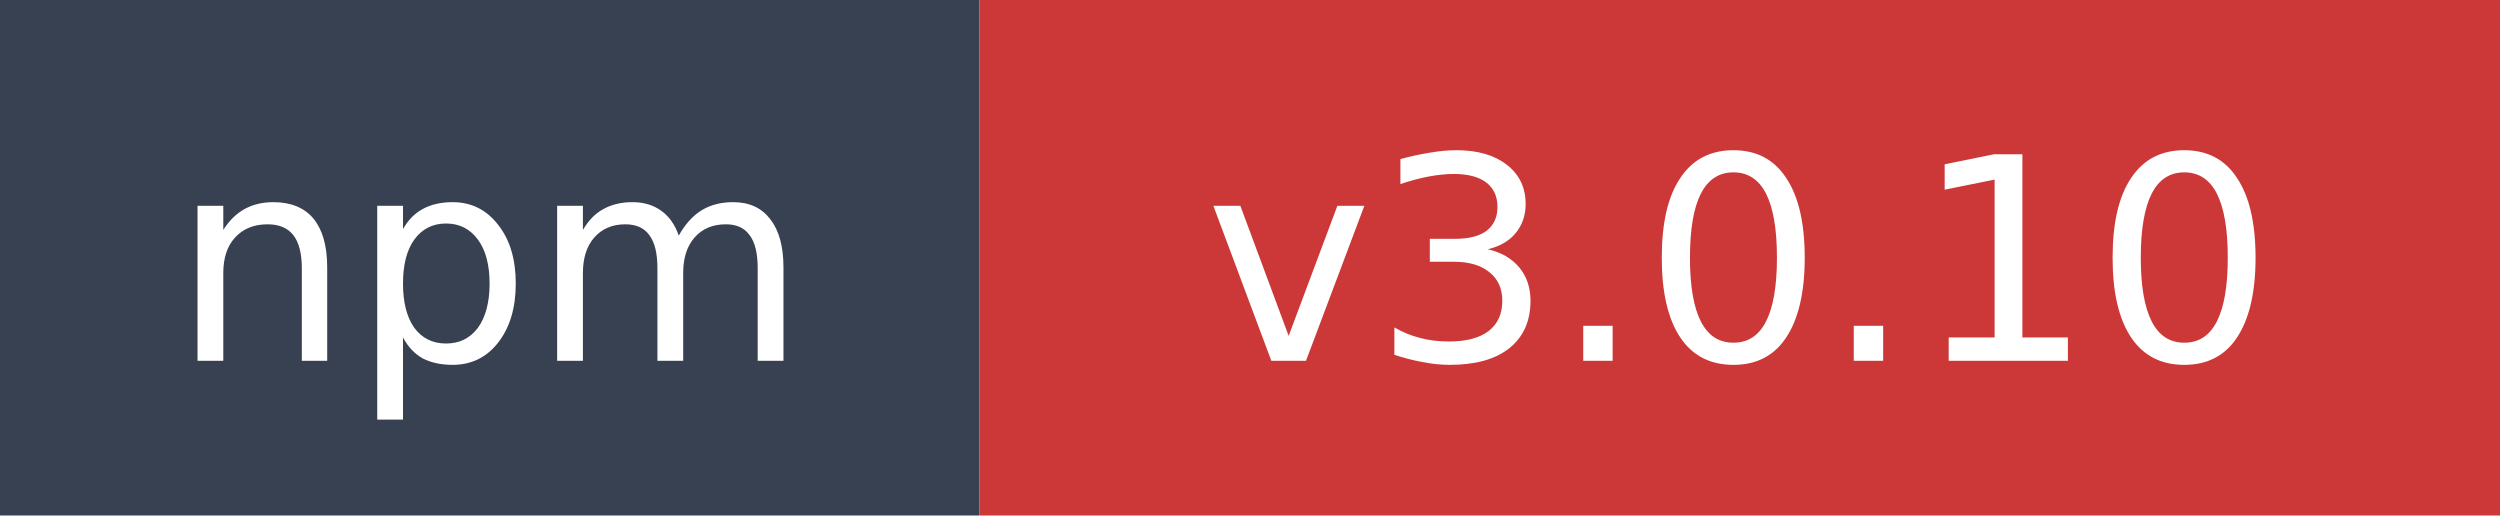
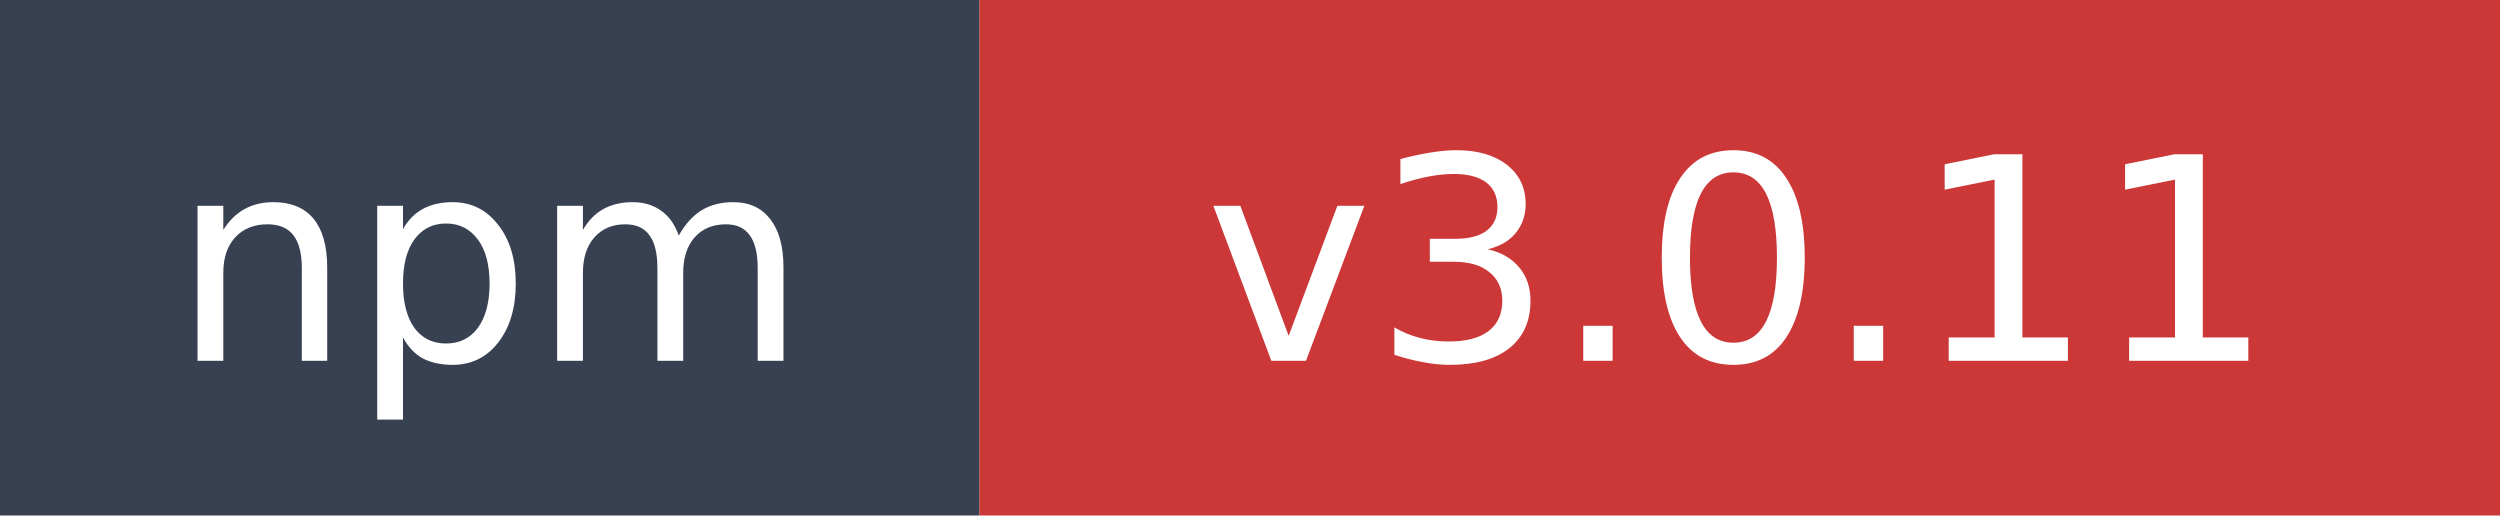
- <svg xmlns="http://www.w3.org/2000/svg" width="97" height="20" role="img" aria-label="npm: v3.0.10">
+ <svg xmlns="http://www.w3.org/2000/svg" width="97" height="20" role="img" aria-label="npm: v3.0.11">
  <rect width="38" height="20" fill="#374151" />
  <rect x="38" width="59" height="20" fill="#cb3837" />
  <text x="19" y="14" fill="#ffffff" font-family="Verdana,Geneva,DejaVu Sans,sans-serif" font-size="11" text-anchor="middle">npm</text>
-   <text x="67.5" y="14" fill="#ffffff" font-family="Verdana,Geneva,DejaVu Sans,sans-serif" font-size="11" text-anchor="middle">v3.0.10</text>
+   <text x="67.5" y="14" fill="#ffffff" font-family="Verdana,Geneva,DejaVu Sans,sans-serif" font-size="11" text-anchor="middle">v3.0.11</text>
</svg>
